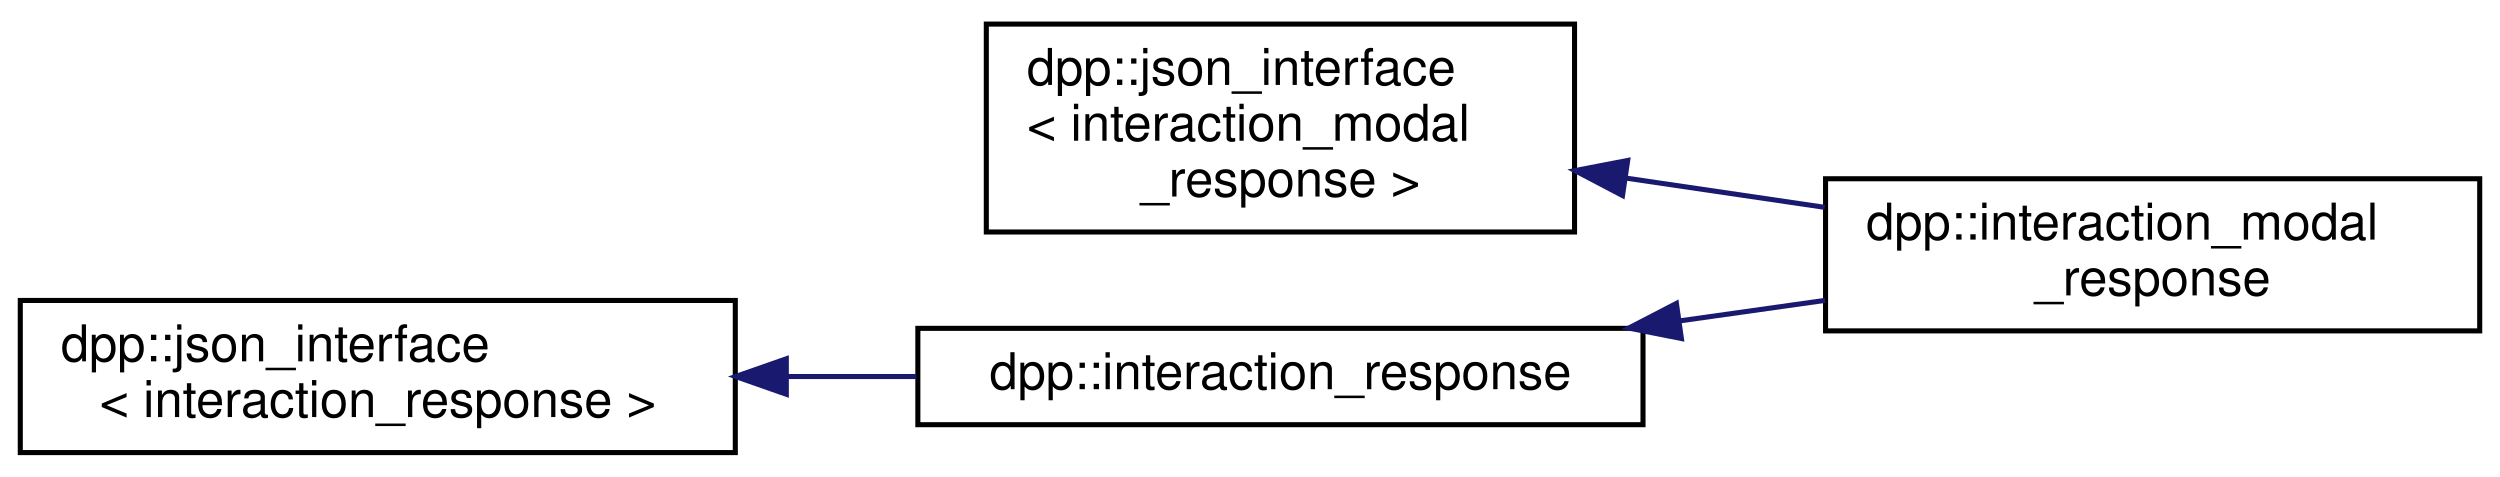
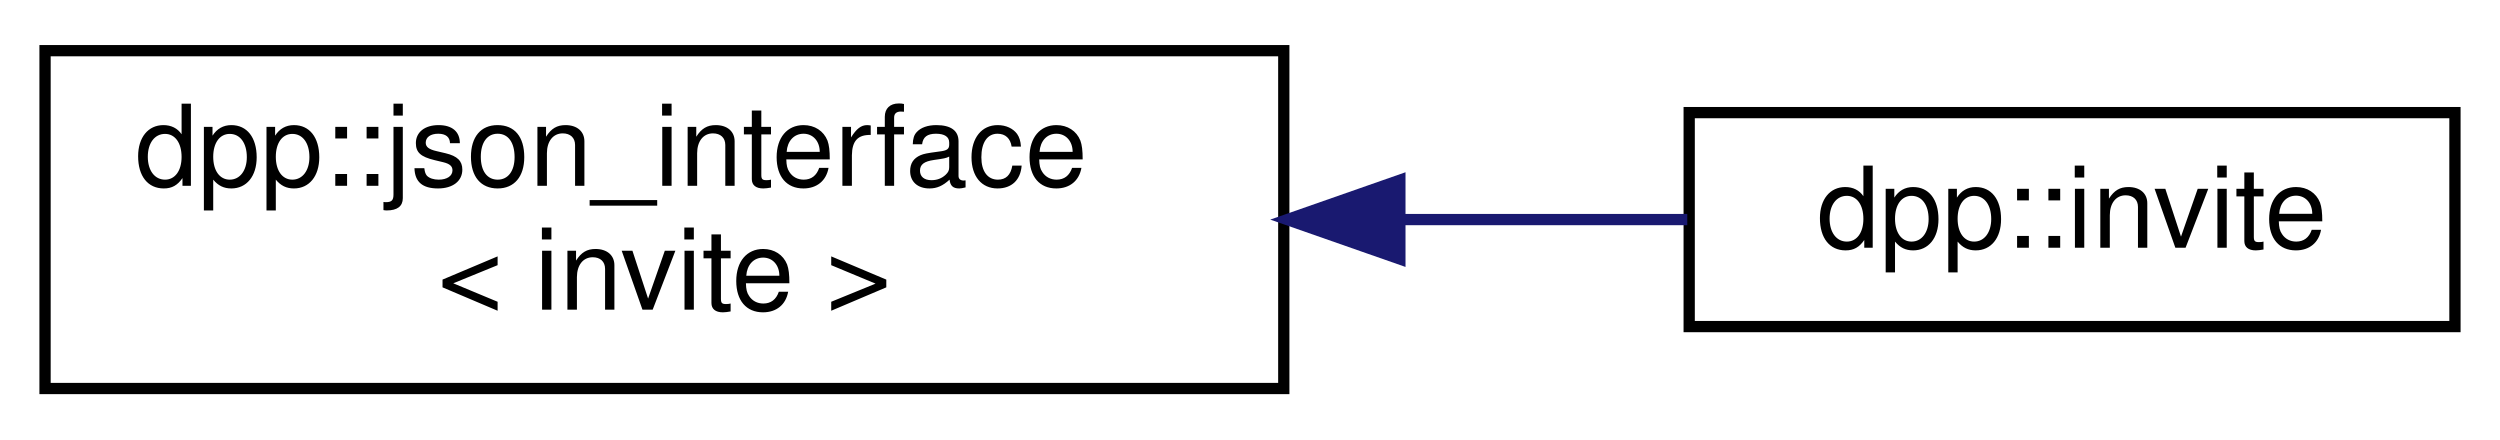
- <svg xmlns="http://www.w3.org/2000/svg" xmlns:xlink="http://www.w3.org/1999/xlink" width="493pt" height="94pt" viewBox="0.00 0.00 493.00 93.50">
-   <g id="graph0" class="graph" transform="scale(1 1) rotate(0) translate(4 89.5)">
+ <svg xmlns="http://www.w3.org/2000/svg" xmlns:xlink="http://www.w3.org/1999/xlink" width="222pt" height="39pt" viewBox="0.00 0.00 222.00 39.00">
+   <g id="graph0" class="graph" transform="scale(1 1) rotate(0) translate(4 35)">
    <g id="node1" class="node">
      <g id="a_node1">
        <a xlink:href="structdpp_1_1json__interface.html" target="_top" xlink:title=" ">
-           <polygon fill="none" stroke="black" points="190.5,-44 190.5,-85 306.5,-85 306.5,-44 190.5,-44" />
-           <text text-anchor="start" x="198.5" y="-73" font-family="Helvetica,sans-Serif" font-size="10.00">dpp::json_interface</text>
-           <text text-anchor="start" x="198.5" y="-62" font-family="Helvetica,sans-Serif" font-size="10.00">&lt; interaction_modal</text>
-           <text text-anchor="middle" x="248.5" y="-51" font-family="Helvetica,sans-Serif" font-size="10.00">_response &gt;</text>
+           <polygon fill="none" stroke="black" points="0,-0.5 0,-30.5 110,-30.5 110,-0.5 0,-0.5" />
+           <text text-anchor="start" x="8" y="-18.5" font-family="Helvetica,sans-Serif" font-size="10.00">dpp::json_interface</text>
+           <text text-anchor="middle" x="55" y="-7.5" font-family="Helvetica,sans-Serif" font-size="10.00">&lt; invite &gt;</text>
        </a>
      </g>
    </g>
    <g id="node2" class="node">
      <g id="a_node2">
-         <a xlink:href="structdpp_1_1interaction__modal__response.html" target="_top" xlink:title="Represents a modal dialog box response to an interaction.">
-           <polygon fill="none" stroke="black" points="356,-24.5 356,-54.5 485,-54.5 485,-24.5 356,-24.5" />
-           <text text-anchor="start" x="364" y="-42.5" font-family="Helvetica,sans-Serif" font-size="10.00">dpp::interaction_modal</text>
-           <text text-anchor="middle" x="420.5" y="-31.5" font-family="Helvetica,sans-Serif" font-size="10.00">_response</text>
+         <a xlink:href="classdpp_1_1invite.html" target="_top" xlink:title="Represents an invite to a discord guild or channel.">
+           <polygon fill="none" stroke="black" points="146,-6 146,-25 214,-25 214,-6 146,-6" />
+           <text text-anchor="middle" x="180" y="-13" font-family="Helvetica,sans-Serif" font-size="10.00">dpp::invite</text>
        </a>
      </g>
    </g>
    <g id="edge1" class="edge">
-       <path fill="none" stroke="midnightblue" d="M316.76,-54.61C329.64,-52.72 343.08,-50.74 355.84,-48.86" />
-       <polygon fill="midnightblue" stroke="midnightblue" points="315.96,-51.19 306.58,-56.11 316.98,-58.11 315.96,-51.19" />
-     </g>
-     <g id="node3" class="node">
-       <g id="a_node3">
-         <a xlink:href="structdpp_1_1json__interface.html" target="_top" xlink:title=" ">
-           <polygon fill="none" stroke="black" points="0,-0.5 0,-30.5 141,-30.5 141,-0.5 0,-0.5" />
-           <text text-anchor="start" x="8" y="-18.5" font-family="Helvetica,sans-Serif" font-size="10.00">dpp::json_interface</text>
-           <text text-anchor="middle" x="70.5" y="-7.5" font-family="Helvetica,sans-Serif" font-size="10.00">&lt; interaction_response &gt;</text>
-         </a>
-       </g>
-     </g>
-     <g id="node4" class="node">
-       <g id="a_node4">
-         <a xlink:href="structdpp_1_1interaction__response.html" target="_top" xlink:title="A response to an interaction, used to reply to a command and initiate a message, which can be hidden ...">
-           <polygon fill="none" stroke="black" points="177,-6 177,-25 320,-25 320,-6 177,-6" />
-           <text text-anchor="middle" x="248.5" y="-13" font-family="Helvetica,sans-Serif" font-size="10.00">dpp::interaction_response</text>
-         </a>
-       </g>
-     </g>
-     <g id="edge2" class="edge">
-       <path fill="none" stroke="midnightblue" d="M151.32,-15.5C159.79,-15.5 168.36,-15.5 176.71,-15.5" />
-       <polygon fill="midnightblue" stroke="midnightblue" points="151.06,-12 141.06,-15.5 151.06,-19 151.06,-12" />
-     </g>
-     <g id="edge3" class="edge">
-       <path fill="none" stroke="midnightblue" d="M327.15,-26.46C336.78,-27.82 346.54,-29.2 355.92,-30.52" />
-       <polygon fill="midnightblue" stroke="midnightblue" points="327.57,-22.99 317.18,-25.05 326.59,-29.92 327.57,-22.99" />
+       <path fill="none" stroke="midnightblue" d="M120.56,-15.5C129.3,-15.5 137.96,-15.5 145.83,-15.5" />
+       <polygon fill="midnightblue" stroke="midnightblue" points="120.31,-12 110.31,-15.5 120.31,-19 120.31,-12" />
    </g>
  </g>
</svg>
